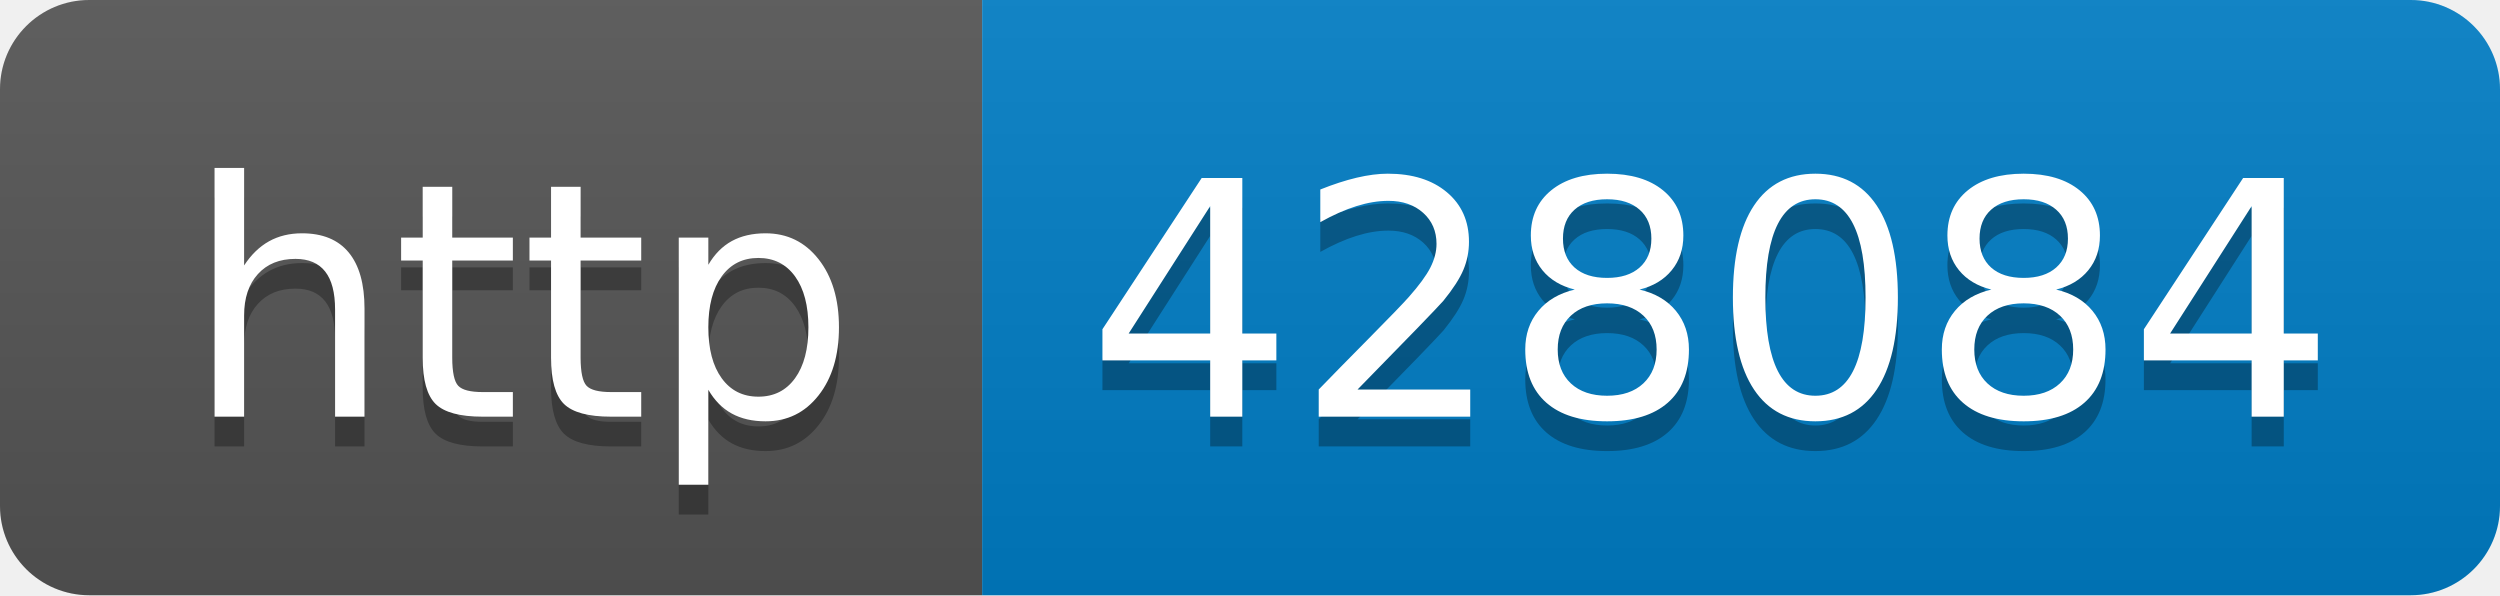
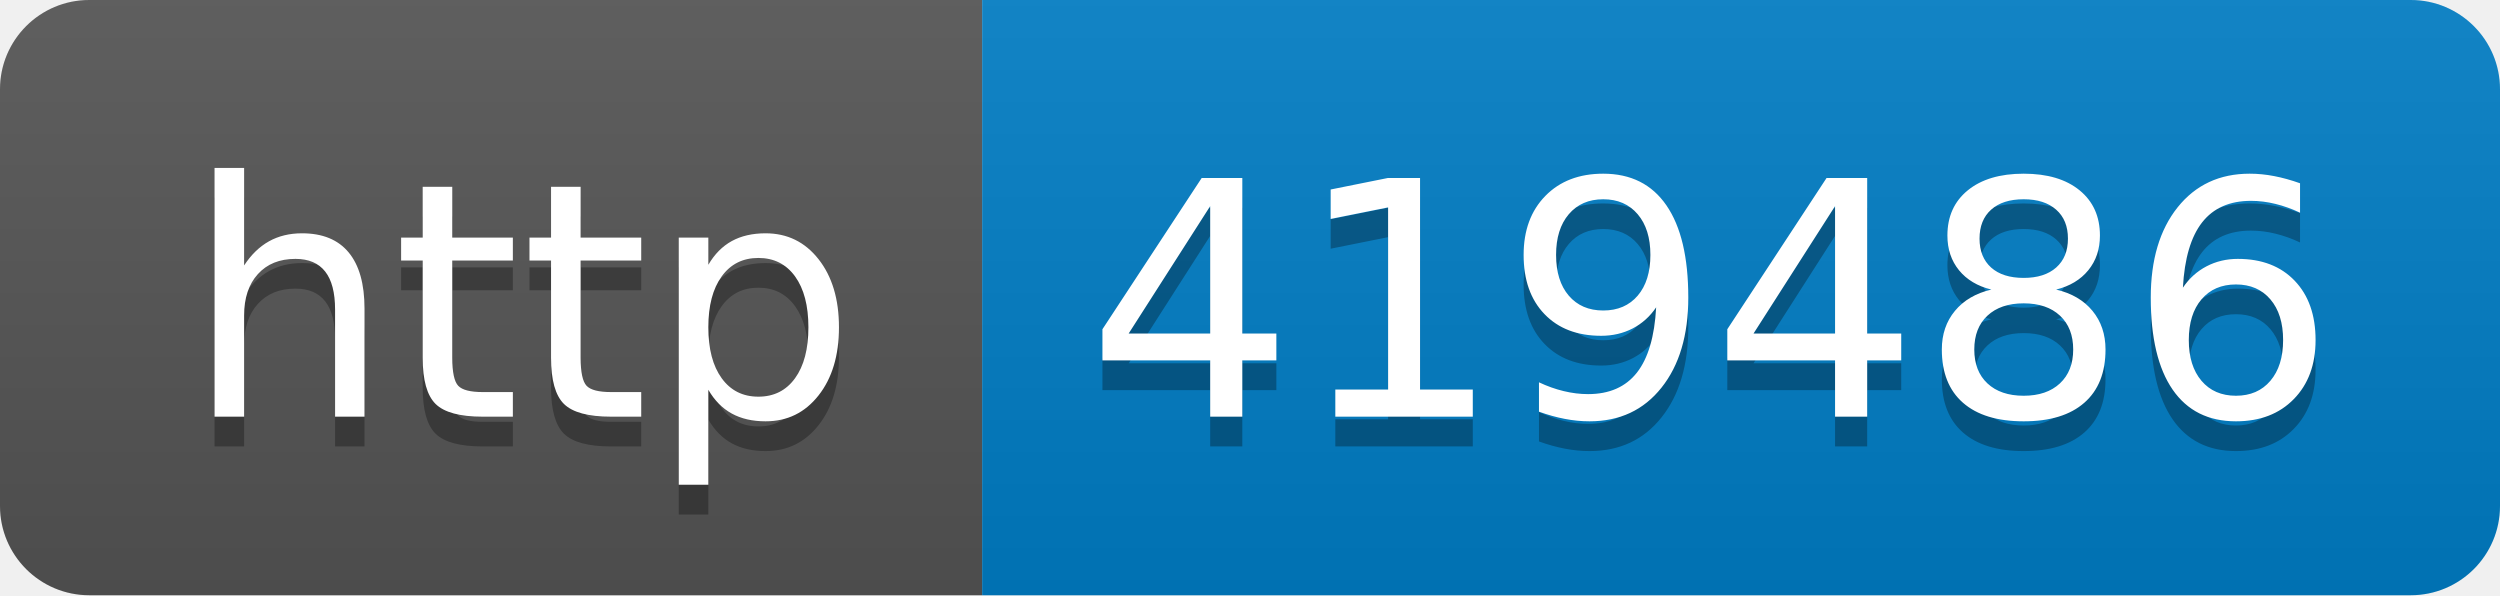
- <svg xmlns="http://www.w3.org/2000/svg" width="84" height="20" role="img" aria-label="http: 428084">
+ <svg xmlns="http://www.w3.org/2000/svg" width="84" height="20" role="img" aria-label="http: 419486">
  <linearGradient id="s" x2="0" y2="100%">
    <stop offset="0" stop-color="#bbb" stop-opacity=".1" />
    <stop offset="1" stop-opacity=".1" />
  </linearGradient>
  <clipPath id="r">
    <rect width="84" height="20" rx="3" fill="#fff" />
  </clipPath>
  <g clip-path="url(#r)">
    <rect width="33" height="20" fill="#555" />
    <rect x="33" width="51" height="20" fill="#007ec6" />
    <rect width="84" height="20" fill="url(#s)" />
  </g>
  <g fill="#fff" text-anchor="middle" font-family="Verdana,Geneva,DejaVu Sans,sans-serif" text-rendering="geometricPrecision" font-size="110">
    <text aria-hidden="true" x="175" y="150" fill="#010101" fill-opacity=".3" transform="scale(.1)" textLength="230">http</text>
    <text x="175" y="140" transform="scale(.1)" fill="#fff" textLength="230">http</text>
-     <text aria-hidden="true" x="575" y="150" fill="#010101" fill-opacity=".3" transform="scale(.1)" textLength="410">428084</text>
-     <text x="575" y="140" transform="scale(.1)" fill="#fff" textLength="410">428084</text>
+     <text aria-hidden="true" x="575" y="150" fill="#010101" fill-opacity=".3" transform="scale(.1)" textLength="410">419486</text>
+     <text x="575" y="140" transform="scale(.1)" fill="#fff" textLength="410">419486</text>
  </g>
</svg>
